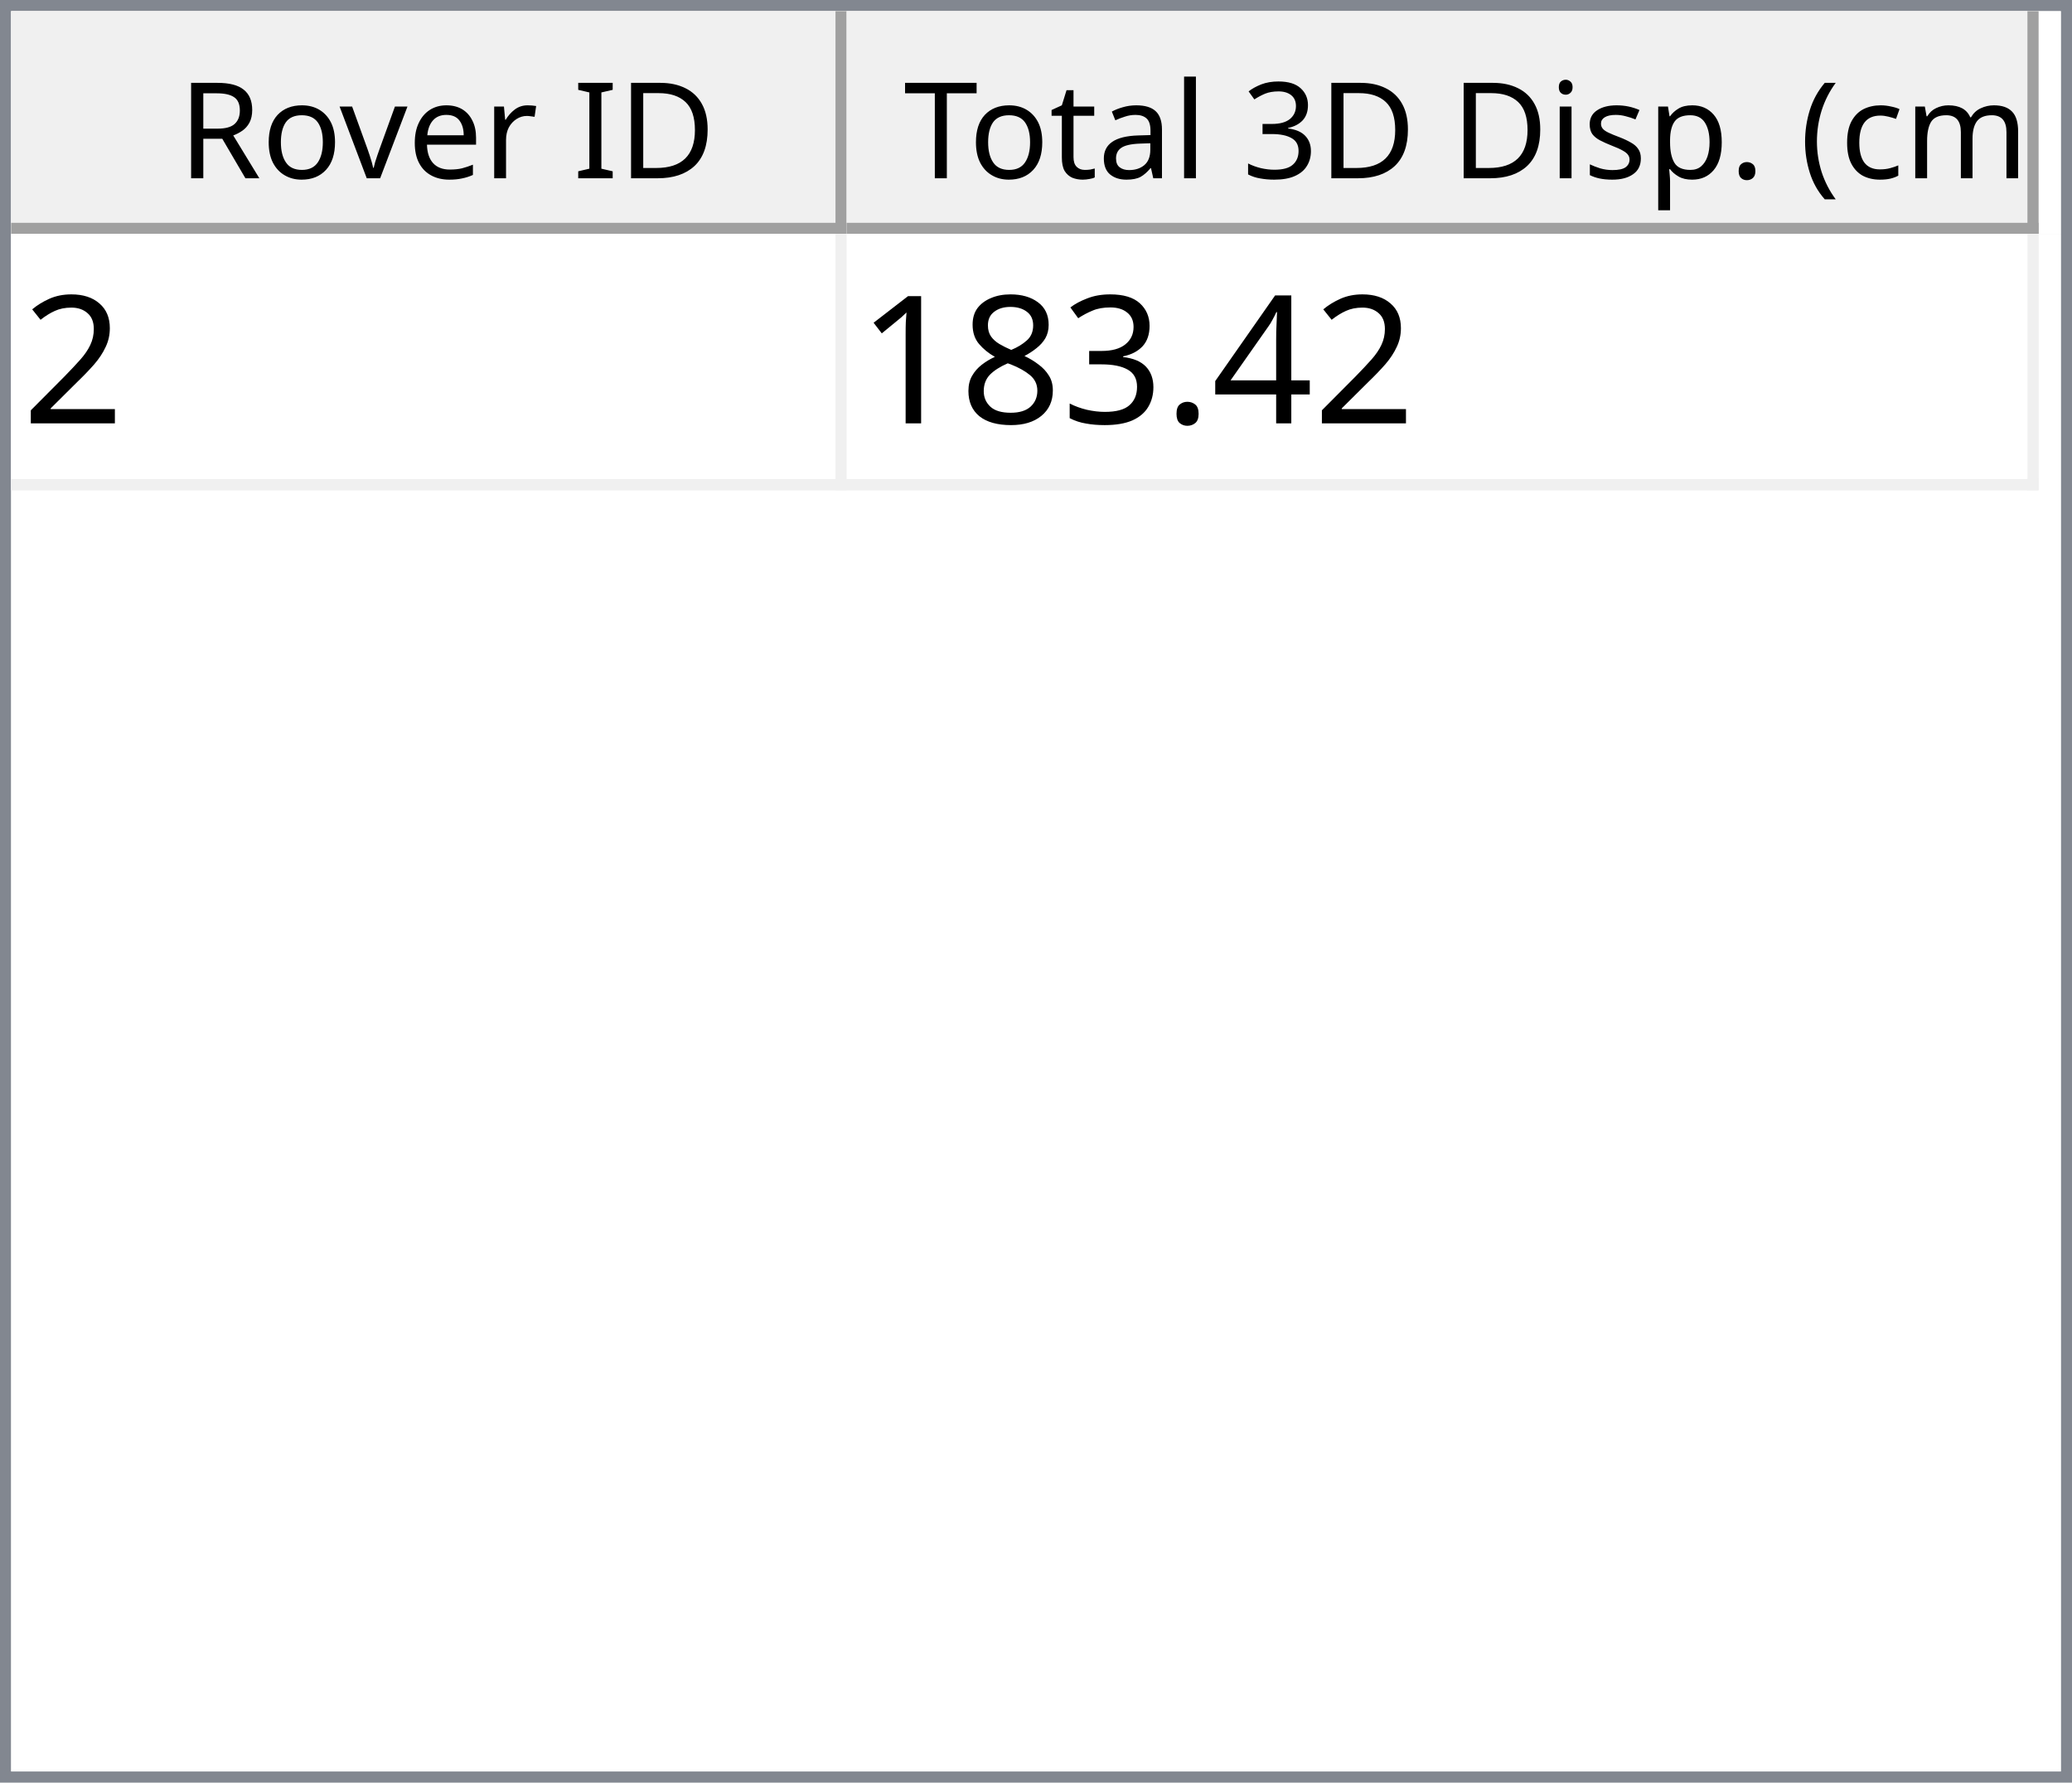
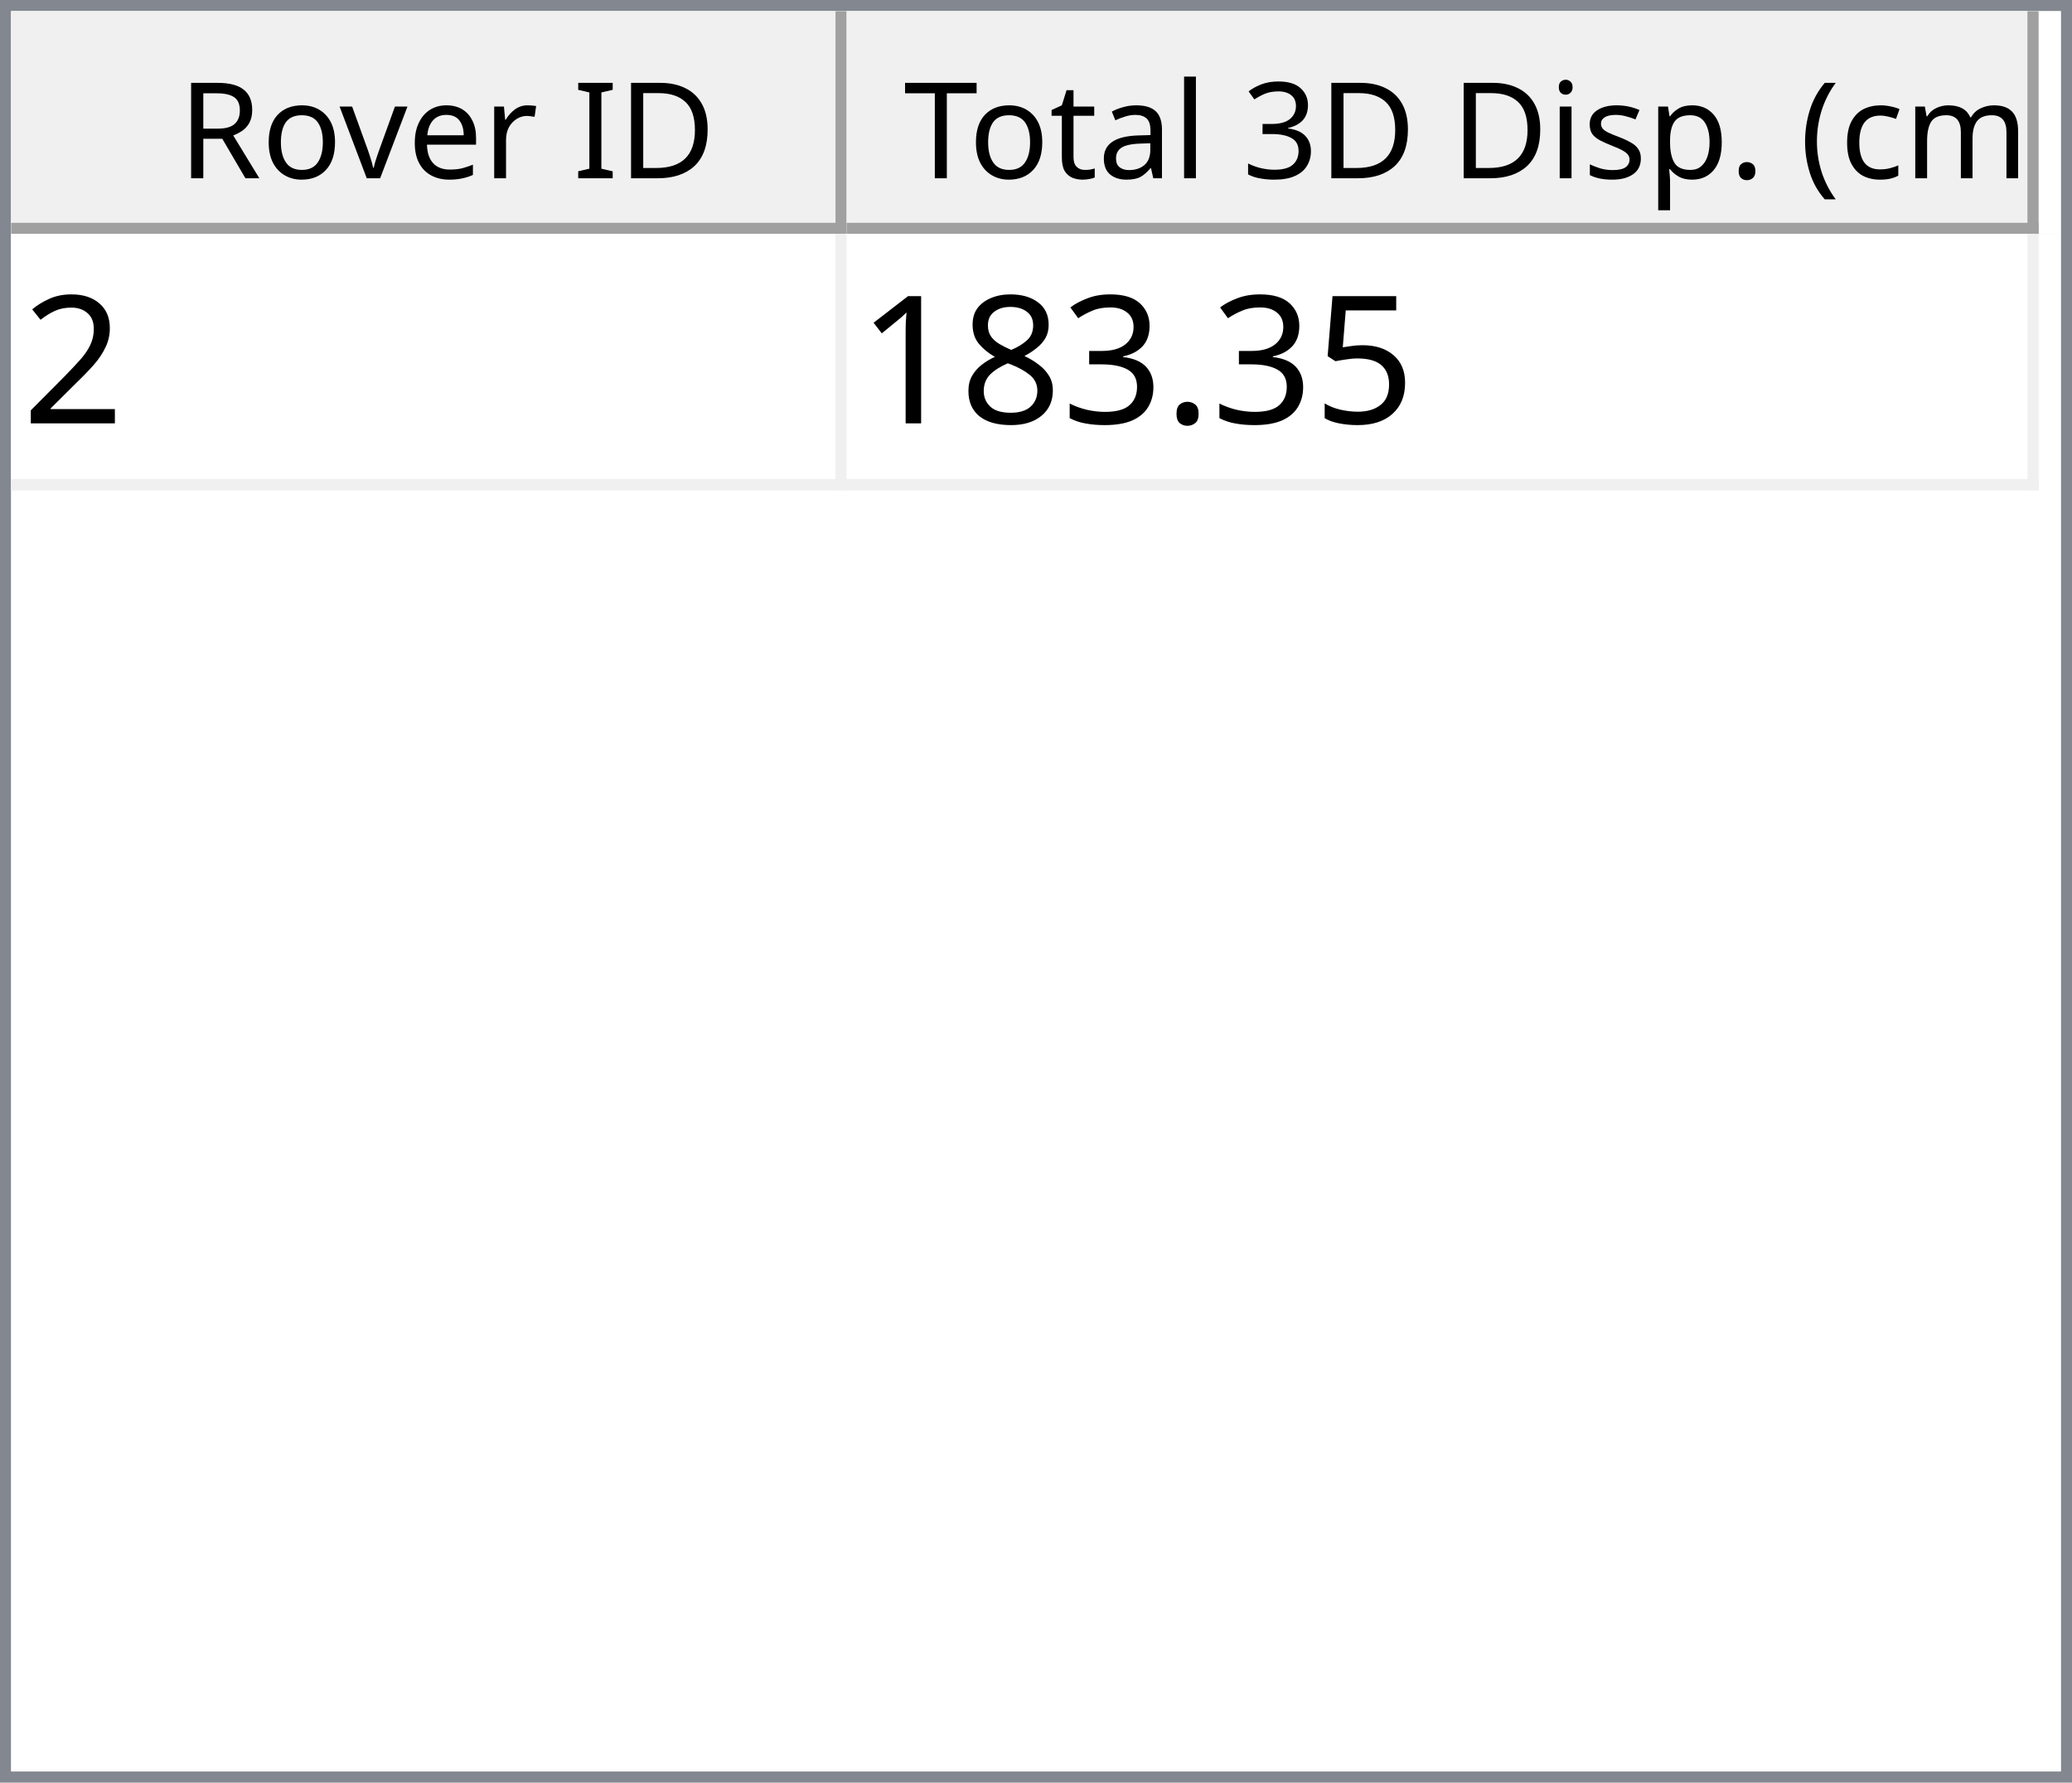
<svg xmlns="http://www.w3.org/2000/svg" style="fill-opacity:1; color-rendering:auto; color-interpolation:auto; text-rendering:auto; stroke:black; stroke-linecap:square; stroke-miterlimit:10; shape-rendering:auto; stroke-opacity:1; fill:black; stroke-dasharray:none; font-weight:normal; stroke-width:1; font-family:'Dialog'; font-style:normal; stroke-linejoin:miter; font-size:12px; stroke-dashoffset:0; image-rendering:auto;" width="186" height="160">
  <defs id="genericDefs" />
  <g>
    <defs id="defs1">
      <clipPath clipPathUnits="userSpaceOnUse" id="clipPath1">
        <path d="M0 0 L186 0 L186 160 L0 160 L0 0 Z" />
      </clipPath>
      <clipPath clipPathUnits="userSpaceOnUse" id="clipPath2">
        <path d="M0 0 L0 160 L186 160 L186 0 Z" />
      </clipPath>
      <clipPath clipPathUnits="userSpaceOnUse" id="clipPath3">
        <path d="M0 0 L0 20 L184 20 L184 0 Z" />
      </clipPath>
      <clipPath clipPathUnits="userSpaceOnUse" id="clipPath4">
        <path d="M0 0 L0 20 L75 20 L75 0 Z" />
      </clipPath>
      <clipPath clipPathUnits="userSpaceOnUse" id="clipPath5">
        <path d="M1 1 L1 19 L74 19 L74 1 Z" />
      </clipPath>
      <clipPath clipPathUnits="userSpaceOnUse" id="clipPath6">
        <path d="M0 0 L0 18 L73 18 L73 0 Z" />
      </clipPath>
      <clipPath clipPathUnits="userSpaceOnUse" id="clipPath7">
        <path d="M-0.5 -0.5 L-0.5 19.5 L74.5 19.5 L74.5 -0.5 Z" />
      </clipPath>
      <clipPath clipPathUnits="userSpaceOnUse" id="clipPath8">
        <path d="M0 0 L0 20 L107 20 L107 0 Z" />
      </clipPath>
      <clipPath clipPathUnits="userSpaceOnUse" id="clipPath9">
        <path d="M1 1 L1 19 L106 19 L106 1 Z" />
      </clipPath>
      <clipPath clipPathUnits="userSpaceOnUse" id="clipPath10">
        <path d="M0 0 L0 18 L105 18 L105 0 Z" />
      </clipPath>
      <clipPath clipPathUnits="userSpaceOnUse" id="clipPath11">
        <path d="M-0.5 -0.5 L-0.5 19.5 L106.5 19.5 L106.5 -0.5 Z" />
      </clipPath>
      <clipPath clipPathUnits="userSpaceOnUse" id="clipPath12">
        <path d="M0 0 L0 138 L184 138 L184 0 Z" />
      </clipPath>
      <clipPath clipPathUnits="userSpaceOnUse" id="clipPath13">
        <path d="M0 0 L0 23 L182 23 L182 0 Z" />
      </clipPath>
      <clipPath clipPathUnits="userSpaceOnUse" id="clipPath14">
        <path d="M-0.5 -0.5 L-0.5 22.5 L181.5 22.5 L181.5 -0.5 Z" />
      </clipPath>
      <clipPath clipPathUnits="userSpaceOnUse" id="clipPath15">
        <path d="M0 0 L0 22 L74 22 L74 0 Z" />
      </clipPath>
      <clipPath clipPathUnits="userSpaceOnUse" id="clipPath16">
        <path d="M0 0 L0 22 L106 22 L106 0 Z" />
      </clipPath>
      <font horiz-adv-x="64.551" id="font1">
        <font-face ascent="107.91" descent="25.098" units-per-em="100" style="font-style:normal; font-family:Segoe UI; font-weight:normal;" />
        <missing-glyph horiz-adv-x="64.551" d="M8.109 0 L8.109 68.266 L56.453 68.266 L56.453 0 L8.109 0 ZM15.328 7.234 L49.219 7.234 L49.219 61.031 L15.328 61.031 L15.328 7.234 Z" />
        <glyph unicode="D" horiz-adv-x="70.117" d="M9.188 0 L9.188 70.016 L28.516 70.016 Q65.531 70.016 65.531 35.891 Q65.531 19.672 55.25 9.836 Q44.969 0 27.734 0 L9.188 0 ZM17.391 62.594 L17.391 7.422 L27.828 7.422 Q41.609 7.422 49.273 14.797 Q56.938 22.172 56.938 35.688 Q56.938 62.594 28.328 62.594 L17.391 62.594 Z" />
        <glyph unicode="I" horiz-adv-x="26.611" d="M17.391 0 L9.188 0 L9.188 70.016 L17.391 70.016 L17.391 0 Z" />
        <glyph unicode=" " horiz-adv-x="27.393" d="" />
        <glyph unicode="r" horiz-adv-x="34.766" d="M34.188 41.891 Q32.078 43.5 28.125 43.5 Q23 43.5 19.555 38.672 Q16.109 33.844 16.109 25.484 L16.109 0 L8.109 0 L8.109 50 L16.109 50 L16.109 39.703 L16.312 39.703 Q18.016 44.969 21.531 47.922 Q25.047 50.875 29.391 50.875 Q32.516 50.875 34.188 50.203 L34.188 41.891 Z" />
        <glyph unicode="e" horiz-adv-x="52.295" d="M48.297 23 L12.984 23 Q13.188 14.656 17.484 10.109 Q21.781 5.562 29.297 5.562 Q37.75 5.562 44.828 11.141 L44.828 3.609 Q38.234 -1.172 27.391 -1.172 Q16.797 -1.172 10.742 5.641 Q4.688 12.453 4.688 24.812 Q4.688 36.469 11.305 43.82 Q17.922 51.172 27.734 51.172 Q37.547 51.172 42.922 44.828 Q48.297 38.484 48.297 27.203 L48.297 23 ZM40.094 29.781 Q40.047 36.719 36.75 40.578 Q33.453 44.438 27.594 44.438 Q21.922 44.438 17.969 40.383 Q14.016 36.328 13.094 29.781 L40.094 29.781 Z" />
        <glyph unicode="v" horiz-adv-x="47.9" d="M47.406 50 L27.484 0 L19.625 0 L0.688 50 L9.469 50 L22.172 13.672 Q23.578 9.672 23.922 6.688 L24.125 6.688 Q24.609 10.453 25.688 13.484 L38.969 50 L47.406 50 Z" />
        <glyph unicode="o" horiz-adv-x="58.594" d="M29 -1.172 Q17.922 -1.172 11.305 5.836 Q4.688 12.844 4.688 24.422 Q4.688 37.016 11.57 44.094 Q18.453 51.172 30.172 51.172 Q41.359 51.172 47.633 44.289 Q53.906 37.406 53.906 25.203 Q53.906 13.234 47.141 6.031 Q40.375 -1.172 29 -1.172 ZM29.594 44.438 Q21.875 44.438 17.383 39.188 Q12.891 33.938 12.891 24.703 Q12.891 15.828 17.43 10.695 Q21.969 5.562 29.594 5.562 Q37.359 5.562 41.531 10.594 Q45.703 15.625 45.703 24.906 Q45.703 34.281 41.531 39.359 Q37.359 44.438 29.594 44.438 Z" />
        <glyph unicode="R" horiz-adv-x="59.814" d="M59.375 0 L49.609 0 L37.891 19.625 Q36.281 22.359 34.766 24.289 Q33.25 26.219 31.664 27.438 Q30.078 28.656 28.25 29.219 Q26.422 29.781 24.125 29.781 L17.391 29.781 L17.391 0 L9.188 0 L9.188 70.016 L30.078 70.016 Q34.672 70.016 38.555 68.867 Q42.438 67.719 45.289 65.375 Q48.141 63.031 49.758 59.547 Q51.375 56.062 51.375 51.375 Q51.375 47.703 50.273 44.656 Q49.172 41.609 47.148 39.211 Q45.125 36.812 42.266 35.133 Q39.406 33.453 35.844 32.516 L35.844 32.328 Q37.594 31.547 38.891 30.547 Q40.188 29.547 41.359 28.18 Q42.531 26.812 43.68 25.078 Q44.828 23.344 46.234 21.047 L59.375 0 ZM17.391 62.594 L17.391 37.203 L28.516 37.203 Q31.594 37.203 34.203 38.133 Q36.812 39.062 38.719 40.797 Q40.625 42.531 41.703 45.047 Q42.781 47.562 42.781 50.688 Q42.781 56.297 39.141 59.445 Q35.5 62.594 28.609 62.594 L17.391 62.594 Z" />
        <glyph unicode=")" horiz-adv-x="30.176" d="M8.297 -15.922 L1.172 -15.922 Q16.406 2.344 16.406 26.812 Q16.406 51.469 1.078 70.016 L8.297 70.016 Q23.531 52.156 23.531 26.703 Q23.531 1.375 8.297 -15.922 Z" />
        <glyph unicode="m" horiz-adv-x="86.133" d="M79.109 0 L71.094 0 L71.094 28.719 Q71.094 37.016 68.531 40.727 Q65.969 44.438 59.906 44.438 Q54.781 44.438 51.195 39.75 Q47.609 35.062 47.609 28.516 L47.609 0 L39.594 0 L39.594 29.688 Q39.594 44.438 28.219 44.438 Q22.953 44.438 19.531 40.016 Q16.109 35.594 16.109 28.516 L16.109 0 L8.109 0 L8.109 50 L16.109 50 L16.109 42.094 L16.312 42.094 Q21.625 51.172 31.844 51.172 Q36.969 51.172 40.773 48.312 Q44.578 45.453 46 40.828 Q51.562 51.172 62.594 51.172 Q79.109 51.172 79.109 30.812 L79.109 0 Z" />
        <glyph unicode="c" horiz-adv-x="46.191" d="M42.188 2.297 Q36.422 -1.172 28.516 -1.172 Q17.828 -1.172 11.258 5.789 Q4.688 12.75 4.688 23.828 Q4.688 36.188 11.766 43.68 Q18.844 51.172 30.672 51.172 Q37.25 51.172 42.281 48.734 L42.281 40.531 Q36.719 44.438 30.375 44.438 Q22.703 44.438 17.797 38.945 Q12.891 33.453 12.891 24.516 Q12.891 15.719 17.508 10.641 Q22.125 5.562 29.891 5.562 Q36.422 5.562 42.188 9.906 L42.188 2.297 Z" />
        <glyph unicode="(" horiz-adv-x="30.176" d="M29.109 -15.922 L21.969 -15.922 Q6.844 1.375 6.844 26.703 Q6.844 52.156 21.969 70.016 L29.203 70.016 Q13.875 51.469 13.875 26.812 Q13.875 2.344 29.109 -15.922 Z" />
        <glyph unicode="." horiz-adv-x="21.68" d="M10.891 -1.078 Q8.641 -1.078 7.055 0.539 Q5.469 2.156 5.469 4.391 Q5.469 6.641 7.055 8.273 Q8.641 9.906 10.891 9.906 Q13.188 9.906 14.797 8.273 Q16.406 6.641 16.406 4.391 Q16.406 2.156 14.797 0.539 Q13.188 -1.078 10.891 -1.078 Z" />
        <glyph unicode="p" horiz-adv-x="58.789" d="M16.312 7.234 L16.109 7.234 L16.109 -23 L8.109 -23 L8.109 50 L16.109 50 L16.109 41.219 L16.312 41.219 Q22.219 51.172 33.594 51.172 Q43.266 51.172 48.688 44.461 Q54.109 37.75 54.109 26.469 Q54.109 13.922 48 6.375 Q41.891 -1.172 31.297 -1.172 Q21.578 -1.172 16.312 7.234 ZM16.109 27.391 L16.109 20.406 Q16.109 14.203 20.141 9.883 Q24.172 5.562 30.375 5.562 Q37.641 5.562 41.773 11.133 Q45.906 16.703 45.906 26.609 Q45.906 34.969 42.047 39.703 Q38.188 44.438 31.594 44.438 Q24.609 44.438 20.359 39.578 Q16.109 34.719 16.109 27.391 Z" />
        <glyph unicode="s" horiz-adv-x="42.432" d="M5.078 1.812 L5.078 10.406 Q11.625 5.562 19.484 5.562 Q30.031 5.562 30.031 12.594 Q30.031 14.594 29.125 15.992 Q28.219 17.391 26.68 18.461 Q25.141 19.531 23.07 20.383 Q21 21.234 18.609 22.172 Q15.281 23.484 12.766 24.828 Q10.25 26.172 8.57 27.859 Q6.891 29.547 6.031 31.695 Q5.172 33.844 5.172 36.719 Q5.172 40.234 6.789 42.945 Q8.406 45.656 11.086 47.484 Q13.766 49.312 17.211 50.242 Q20.656 51.172 24.312 51.172 Q30.812 51.172 35.938 48.922 L35.938 40.828 Q30.422 44.438 23.25 44.438 Q21 44.438 19.195 43.922 Q17.391 43.406 16.094 42.477 Q14.797 41.547 14.086 40.258 Q13.375 38.969 13.375 37.406 Q13.375 35.453 14.086 34.133 Q14.797 32.812 16.164 31.789 Q17.531 30.766 19.484 29.938 Q21.438 29.109 23.922 28.125 Q27.25 26.859 29.883 25.516 Q32.516 24.172 34.375 22.484 Q36.234 20.797 37.234 18.602 Q38.234 16.406 38.234 13.375 Q38.234 9.672 36.602 6.938 Q34.969 4.203 32.234 2.398 Q29.5 0.594 25.93 -0.289 Q22.359 -1.172 18.453 -1.172 Q10.75 -1.172 5.078 1.812 Z" />
        <glyph unicode="i" horiz-adv-x="24.219" d="M12.203 62.703 Q10.062 62.703 8.547 64.164 Q7.031 65.625 7.031 67.875 Q7.031 70.125 8.547 71.609 Q10.062 73.094 12.203 73.094 Q14.406 73.094 15.945 71.609 Q17.484 70.125 17.484 67.875 Q17.484 65.719 15.945 64.211 Q14.406 62.703 12.203 62.703 ZM16.109 0 L8.109 0 L8.109 50 L16.109 50 L16.109 0 Z" />
        <glyph unicode="3" horiz-adv-x="53.906" d="M46.531 19.828 Q46.531 15.094 44.75 11.211 Q42.969 7.328 39.719 4.57 Q36.469 1.812 31.93 0.297 Q27.391 -1.219 21.922 -1.219 Q11.922 -1.219 6 2.594 L6 11.188 Q13.094 5.609 22.219 5.609 Q25.875 5.609 28.828 6.539 Q31.781 7.469 33.906 9.227 Q36.031 10.984 37.18 13.477 Q38.328 15.969 38.328 19.094 Q38.328 32.812 18.797 32.812 L12.984 32.812 L12.984 39.594 L18.5 39.594 Q35.797 39.594 35.797 52.484 Q35.797 64.406 22.609 64.406 Q15.188 64.406 8.688 59.422 L8.688 67.188 Q15.375 71.188 24.609 71.188 Q29 71.188 32.57 69.969 Q36.141 68.75 38.68 66.555 Q41.219 64.359 42.609 61.281 Q44 58.203 44 54.5 Q44 40.672 30.031 36.719 L30.031 36.531 Q33.594 36.141 36.625 34.797 Q39.656 33.453 41.852 31.305 Q44.047 29.156 45.289 26.25 Q46.531 23.344 46.531 19.828 Z" />
        <glyph unicode="l" horiz-adv-x="24.219" d="M16.109 0 L8.109 0 L8.109 74.031 L16.109 74.031 L16.109 0 Z" />
        <glyph unicode="a" horiz-adv-x="50.879" d="M43.891 0 L35.891 0 L35.891 7.812 L35.688 7.812 Q30.469 -1.172 20.312 -1.172 Q12.844 -1.172 8.617 2.781 Q4.391 6.734 4.391 13.281 Q4.391 27.297 20.906 29.594 L35.891 31.688 Q35.891 44.438 25.594 44.438 Q16.547 44.438 9.281 38.281 L9.281 46.484 Q16.656 51.172 26.266 51.172 Q43.891 51.172 43.891 32.516 L43.891 0 ZM35.891 25.297 L23.828 23.641 Q18.266 22.859 15.43 20.875 Q12.594 18.891 12.594 13.875 Q12.594 10.203 15.211 7.883 Q17.828 5.562 22.172 5.562 Q28.125 5.562 32.008 9.742 Q35.891 13.922 35.891 20.312 L35.891 25.297 Z" />
        <glyph unicode="t" horiz-adv-x="33.887" d="M31.297 0.484 Q28.469 -1.078 23.828 -1.078 Q10.688 -1.078 10.688 13.578 L10.688 43.172 L2.094 43.172 L2.094 50 L10.688 50 L10.688 62.203 L18.703 64.797 L18.703 50 L31.297 50 L31.297 43.172 L18.703 43.172 L18.703 14.984 Q18.703 9.969 20.414 7.82 Q22.125 5.672 26.078 5.672 Q29.109 5.672 31.297 7.328 L31.297 0.484 Z" />
        <glyph unicode="T" horiz-adv-x="52.393" d="M50.594 62.594 L30.375 62.594 L30.375 0 L22.172 0 L22.172 62.594 L2 62.594 L2 70.016 L50.594 70.016 L50.594 62.594 Z" />
      </font>
      <font horiz-adv-x="75.0" id="font2">
        <font-face ascent="100.537" descent="21.973" units-per-em="100" style="font-style:normal; font-family:sans-serif; font-weight:normal;" />
        <missing-glyph horiz-adv-x="75.0" d="M12.5 0 L12.5 62.5 L62.5 62.5 L62.5 0 L12.5 0 ZM14.062 1.562 L60.938 1.562 L60.938 60.938 L14.062 60.938 L14.062 1.562 Z" />
        <glyph unicode="2" horiz-adv-x="55.615" d="M50.344 8.453 L50.344 0 L3.031 0 Q2.938 3.172 4.047 6.109 Q5.859 10.938 9.836 15.625 Q13.812 20.312 21.344 26.469 Q33.016 36.031 37.117 41.625 Q41.219 47.219 41.219 52.203 Q41.219 57.422 37.477 61.008 Q33.734 64.594 27.734 64.594 Q21.391 64.594 17.578 60.789 Q13.766 56.984 13.719 50.25 L4.688 51.172 Q5.609 61.281 11.664 66.578 Q17.719 71.875 27.938 71.875 Q38.234 71.875 44.242 66.164 Q50.25 60.453 50.25 52 Q50.25 47.703 48.492 43.555 Q46.734 39.406 42.656 34.812 Q38.578 30.219 29.109 22.219 Q21.188 15.578 18.945 13.211 Q16.703 10.844 15.234 8.453 L50.344 8.453 Z" />
-         <glyph unicode="4" horiz-adv-x="55.615" d="M32.328 0 L32.328 17.141 L1.266 17.141 L1.266 25.203 L33.938 71.578 L41.109 71.578 L41.109 25.203 L50.781 25.203 L50.781 17.141 L41.109 17.141 L41.109 0 L32.328 0 ZM32.328 25.203 L32.328 57.469 L9.906 25.203 L32.328 25.203 Z" />
+         <glyph unicode="5" horiz-adv-x="55.615" d="M4.156 18.75 L13.375 19.531 Q14.406 12.797 18.141 9.398 Q21.875 6 27.156 6 Q33.5 6 37.891 10.789 Q42.281 15.578 42.281 23.484 Q42.281 31 38.062 35.352 Q33.844 39.703 27 39.703 Q22.75 39.703 19.336 37.773 Q15.922 35.844 13.969 32.766 L5.719 33.844 L12.641 70.609 L48.25 70.609 L48.25 62.203 L19.672 62.203 L15.828 42.969 Q22.266 47.469 29.344 47.469 Q38.719 47.469 45.164 40.969 Q51.609 34.469 51.609 24.266 Q51.609 14.547 45.953 7.469 Q39.062 -1.219 27.156 -1.219 Q17.391 -1.219 11.211 4.25 Q5.031 9.719 4.156 18.75 Z" />
        <glyph unicode="." horiz-adv-x="27.783" d="M9.078 0 L9.078 10.016 L19.094 10.016 L19.094 0 L9.078 0 Z" />
        <glyph unicode="3" horiz-adv-x="55.615" d="M4.203 18.891 L12.984 20.062 Q14.5 12.594 18.141 9.297 Q21.781 6 27 6 Q33.203 6 37.477 10.297 Q41.75 14.594 41.75 20.953 Q41.75 27 37.797 30.93 Q33.844 34.859 27.734 34.859 Q25.25 34.859 21.531 33.891 L22.516 41.609 Q23.391 41.5 23.922 41.5 Q29.547 41.5 34.039 44.43 Q38.531 47.359 38.531 53.469 Q38.531 58.297 35.258 61.477 Q31.984 64.656 26.812 64.656 Q21.688 64.656 18.266 61.43 Q14.844 58.203 13.875 51.766 L5.078 53.328 Q6.688 62.156 12.398 67.016 Q18.109 71.875 26.609 71.875 Q32.469 71.875 37.398 69.359 Q42.328 66.844 44.945 62.5 Q47.562 58.156 47.562 53.266 Q47.562 48.641 45.07 44.828 Q42.578 41.016 37.703 38.766 Q44.047 37.312 47.562 32.695 Q51.078 28.078 51.078 21.141 Q51.078 11.766 44.242 5.25 Q37.406 -1.266 26.953 -1.266 Q17.531 -1.266 11.305 4.352 Q5.078 9.969 4.203 18.891 Z" />
        <glyph unicode="8" horiz-adv-x="55.615" d="M17.672 38.812 Q12.203 40.828 9.57 44.539 Q6.938 48.25 6.938 53.422 Q6.938 61.234 12.555 66.555 Q18.172 71.875 27.484 71.875 Q36.859 71.875 42.578 66.43 Q48.297 60.984 48.297 53.172 Q48.297 48.188 45.68 44.508 Q43.062 40.828 37.75 38.812 Q44.344 36.672 47.781 31.883 Q51.219 27.094 51.219 20.453 Q51.219 11.281 44.727 5.031 Q38.234 -1.219 27.641 -1.219 Q17.047 -1.219 10.547 5.055 Q4.047 11.328 4.047 20.703 Q4.047 27.688 7.594 32.398 Q11.141 37.109 17.672 38.812 ZM15.922 53.719 Q15.922 48.641 19.195 45.414 Q22.469 42.188 27.688 42.188 Q32.766 42.188 36.016 45.383 Q39.266 48.578 39.266 53.219 Q39.266 58.062 35.914 61.359 Q32.562 64.656 27.594 64.656 Q22.562 64.656 19.242 61.43 Q15.922 58.203 15.922 53.719 ZM13.094 20.656 Q13.094 16.891 14.875 13.375 Q16.656 9.859 20.172 7.93 Q23.688 6 27.734 6 Q34.031 6 38.133 10.055 Q42.234 14.109 42.234 20.359 Q42.234 26.703 38.016 30.859 Q33.797 35.016 27.438 35.016 Q21.234 35.016 17.164 30.914 Q13.094 26.812 13.094 20.656 Z" />
        <glyph unicode="1" horiz-adv-x="55.615" d="M37.25 0 L28.469 0 L28.469 56 Q25.297 52.984 20.141 49.953 Q14.984 46.922 10.891 45.406 L10.891 53.906 Q18.266 57.375 23.781 62.305 Q29.297 67.234 31.594 71.875 L37.25 71.875 L37.25 0 Z" />
      </font>
    </defs>
    <g style="fill:white; stroke:white;">
      <rect x="0" y="0" width="186" style="clip-path:url(#clipPath1); stroke:none;" height="160" />
    </g>
    <g style="fill:white; text-rendering:optimizeSpeed; color-rendering:optimizeSpeed; image-rendering:optimizeSpeed; shape-rendering:crispEdges; stroke:white; color-interpolation:sRGB;">
      <rect x="0" width="186" height="160" y="0" style="stroke:none;" />
      <path style="stroke:none;" d="M0 160 L186 160 L186 0 L0 0 Z" />
    </g>
    <g style="fill:rgb(240,240,240); font-family:'Segoe UI'; stroke:rgb(240,240,240);">
      <rect x="0" y="0" width="186" style="clip-path:url(#clipPath2); stroke:none;" height="160" />
    </g>
    <g style="fill:rgb(130,135,144); font-family:'Segoe UI'; stroke:rgb(130,135,144);">
      <path d="M0 0 L186 0 L186 160 L0 160 L0 0 ZM1 1 L185 1 L185 159 L1 159 L1 1 Z" style="fill-rule:evenodd; clip-path:url(#clipPath2); stroke:none;" />
    </g>
    <g style="fill:white; font-family:'Segoe UI'; stroke:white;" transform="translate(1,1)">
      <rect x="0" y="0" width="184" style="clip-path:url(#clipPath3); stroke:none;" height="20" />
    </g>
    <g style="fill:rgb(240,240,240); font-family:'Segoe UI'; stroke:rgb(240,240,240);" transform="translate(1,1)">
      <rect x="0" y="0" width="75" style="clip-path:url(#clipPath4); stroke:none;" height="20" />
    </g>
    <g style="font-family:'Segoe UI';" transform="translate(2,2)">
      <text x="14" xml:space="preserve" y="14" style="clip-path:url(#clipPath6); stroke:none;">Rover ID</text>
    </g>
    <g style="fill:rgb(160,160,160); font-family:'Segoe UI'; stroke:rgb(160,160,160); stroke-linejoin:bevel;" transform="translate(1.5,1.5)">
      <line x1="74" x2="74" y1="0" style="fill:none; clip-path:url(#clipPath7);" y2="19" />
    </g>
    <g style="fill:rgb(160,160,160); font-family:'Segoe UI'; stroke:rgb(160,160,160); stroke-linejoin:bevel;" transform="matrix(1,0,0,1,1,1) translate(0.5,0.5)">
      <line x1="0" x2="74" y1="19" style="fill:none; clip-path:url(#clipPath7);" y2="19" />
    </g>
    <g style="fill:rgb(240,240,240); font-family:'Segoe UI'; stroke:rgb(240,240,240);" transform="translate(76,1)">
      <rect x="0" y="0" width="107" style="clip-path:url(#clipPath8); stroke:none;" height="20" />
    </g>
    <g style="font-family:'Segoe UI';" transform="translate(77,2)">
      <text x="1" xml:space="preserve" y="14" style="clip-path:url(#clipPath10); stroke:none;"> Total 3D Disp. (cm)</text>
    </g>
    <g style="fill:rgb(160,160,160); font-family:'Segoe UI'; stroke:rgb(160,160,160); stroke-linejoin:bevel;" transform="translate(76.5,1.5)">
      <line x1="106" x2="106" y1="0" style="fill:none; clip-path:url(#clipPath11);" y2="19" />
    </g>
    <g style="fill:rgb(160,160,160); font-family:'Segoe UI'; stroke:rgb(160,160,160); stroke-linejoin:bevel;" transform="matrix(1,0,0,1,76,1) translate(0.5,0.5)">
      <line x1="0" x2="106" y1="19" style="fill:none; clip-path:url(#clipPath11);" y2="19" />
    </g>
    <g style="fill:white; font-family:'Segoe UI'; stroke:white;" transform="translate(1,21)">
      <rect x="0" y="0" width="184" style="clip-path:url(#clipPath12); stroke:none;" height="138" />
    </g>
    <g style="fill:rgb(240,240,240); font-size:16px; font-family:sans-serif; stroke:rgb(240,240,240);" transform="translate(1,21)">
      <rect x="0" y="0" width="182" style="clip-path:url(#clipPath13); stroke:none;" height="23" />
      <line transform="translate(0.5,0.5)" x1="0" x2="181" y1="22" style="clip-path:url(#clipPath14); fill:none; stroke-linejoin:bevel;" y2="22" />
    </g>
    <g transform="matrix(1,0,0,1,1,21) translate(0.5,0.5)" style="fill:rgb(240,240,240); font-size:16px; font-family:sans-serif; stroke:rgb(240,240,240); stroke-linejoin:bevel;">
      <line x1="74" x2="74" y1="0" style="fill:none; clip-path:url(#clipPath14);" y2="22" />
    </g>
    <g transform="matrix(1,0,0,1,1,21) translate(0.5,0.5)" style="fill:rgb(240,240,240); font-size:16px; font-family:sans-serif; stroke:rgb(240,240,240); stroke-linejoin:bevel;">
      <line x1="181" x2="181" y1="0" style="fill:none; clip-path:url(#clipPath14);" y2="22" />
    </g>
    <g style="fill:white; font-size:16px; font-family:sans-serif; stroke:white;" transform="matrix(1,0,0,1,1,21)">
      <rect x="0" y="0" width="74" style="clip-path:url(#clipPath15); stroke:none;" height="22" />
      <text x="1" y="17" style="fill:black; clip-path:url(#clipPath15); stroke:none;" xml:space="preserve">2</text>
    </g>
    <g style="fill:white; font-size:16px; font-family:sans-serif; stroke:white;" transform="matrix(1,0,0,1,1,21) translate(75,0)">
      <rect x="0" y="0" width="106" style="clip-path:url(#clipPath16); stroke:none;" height="22" />
-       <text x="1" y="17" style="fill:black; clip-path:url(#clipPath16); stroke:none;" xml:space="preserve">183.42</text>
+       <text x="1" y="17" style="fill:black; clip-path:url(#clipPath16); stroke:none;" xml:space="preserve">183.35</text>
    </g>
  </g>
</svg>
